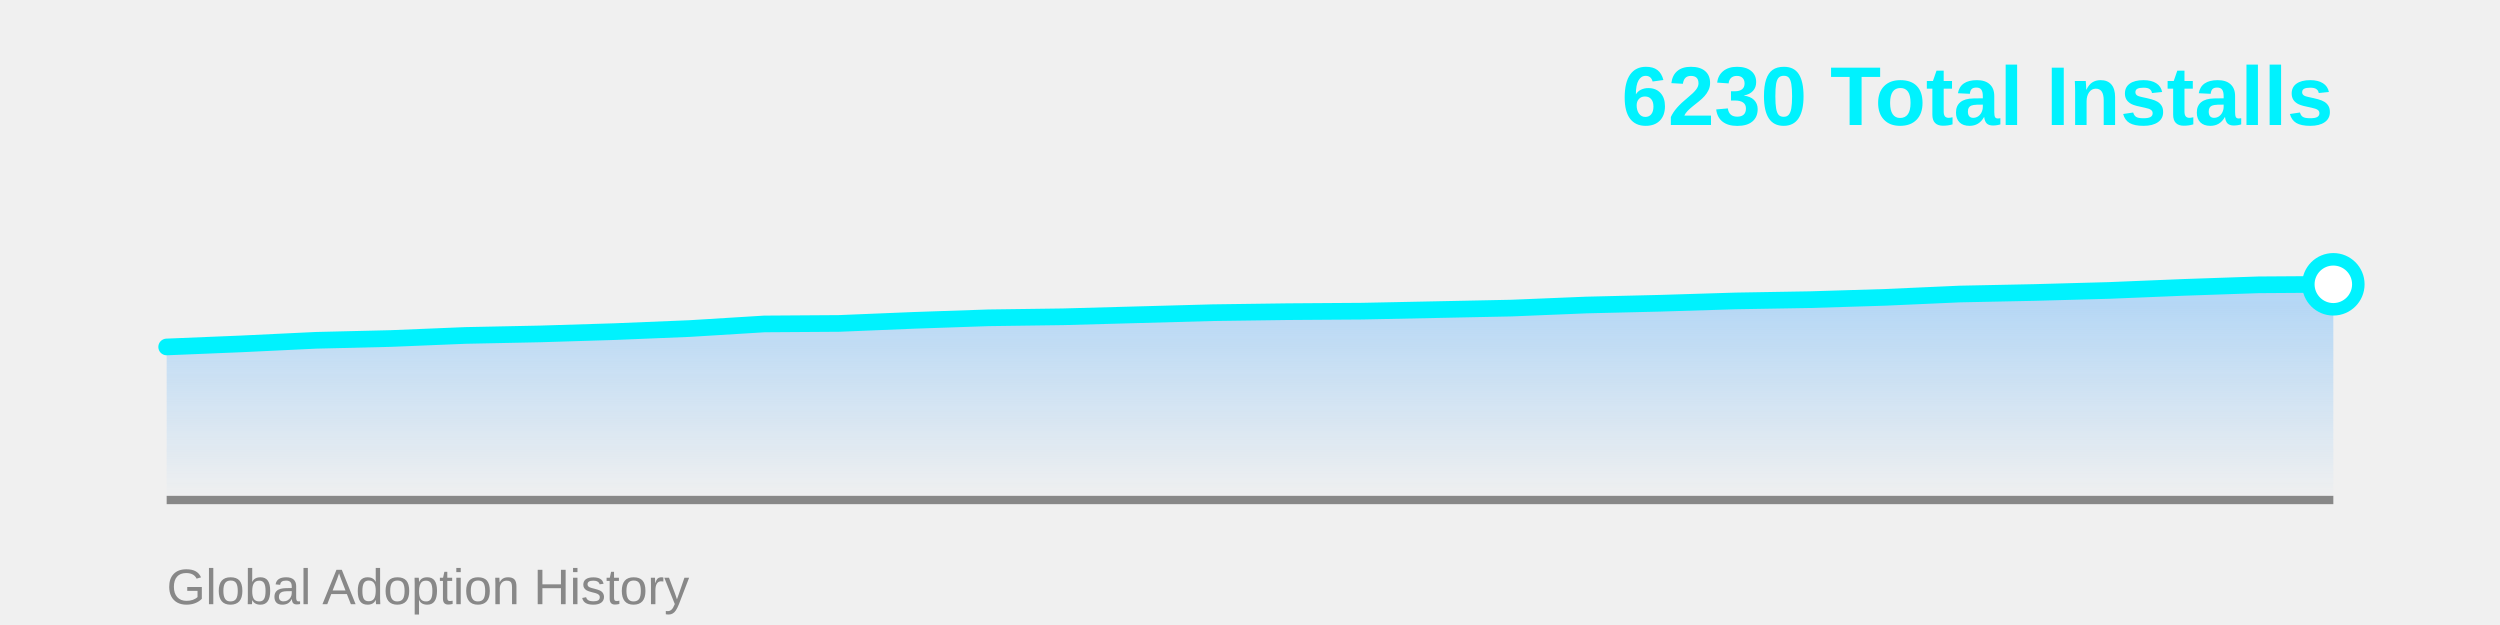
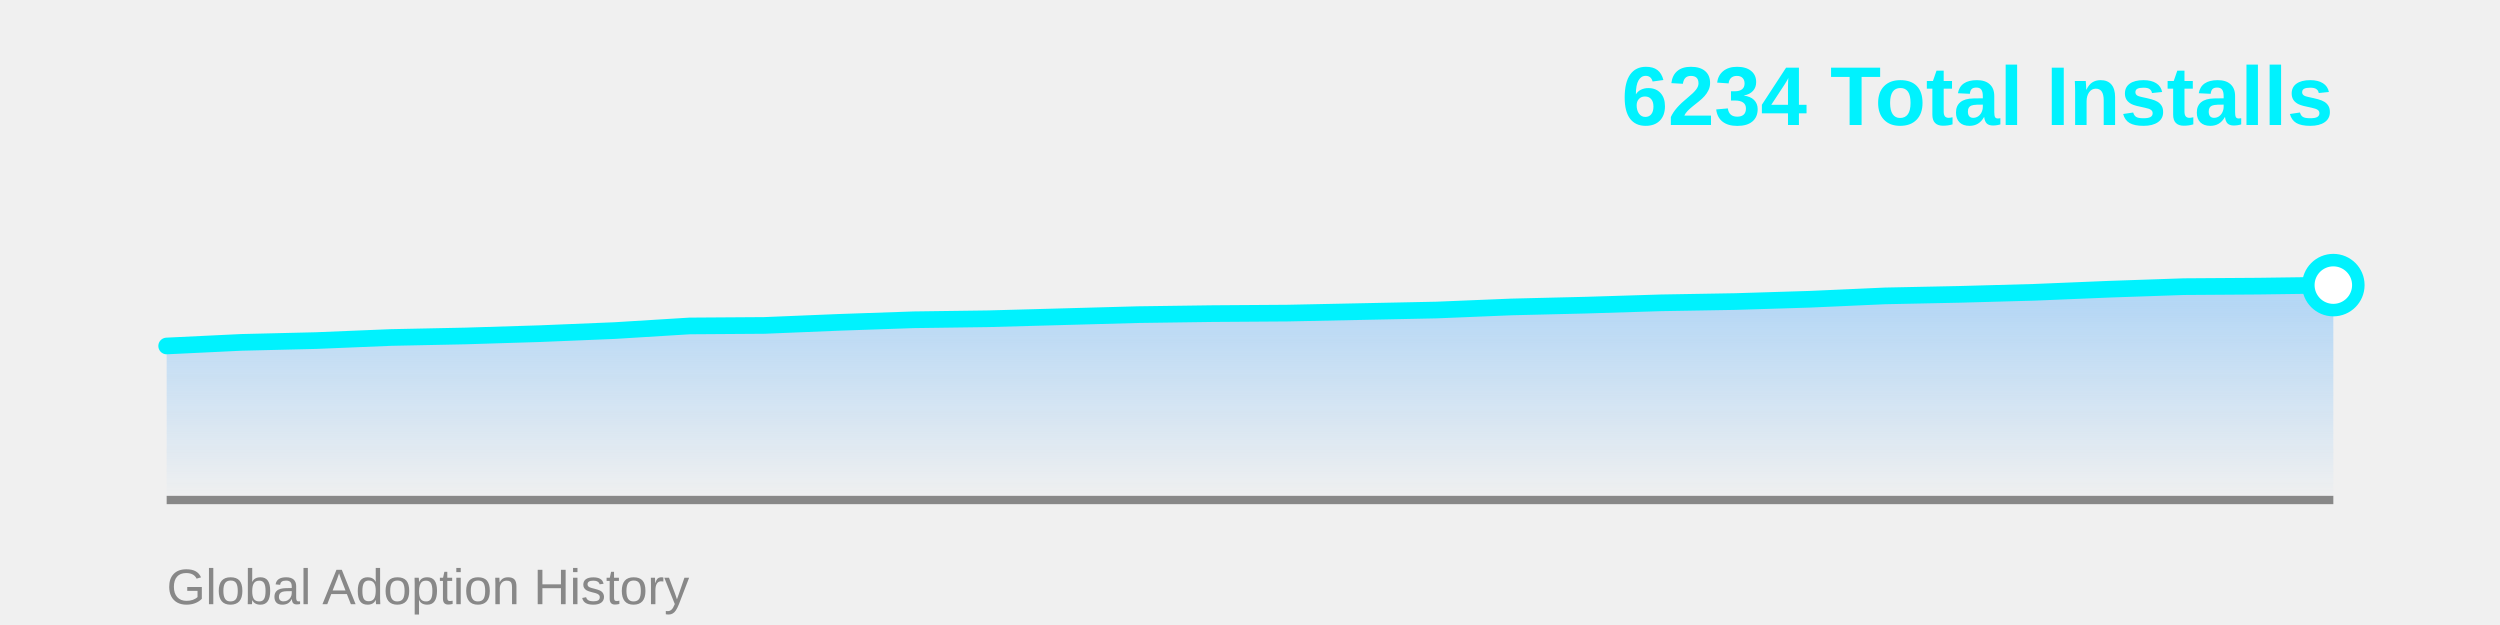
<svg xmlns="http://www.w3.org/2000/svg" width="600" height="150">
  <defs>
    <linearGradient id="areaGrad" x1="0%" y1="0%" x2="0%" y2="100%">
      <stop offset="0%" style="stop-color:#4facfe;stop-opacity:0.4" />
      <stop offset="100%" style="stop-color:#4facfe;stop-opacity:0" />
    </linearGradient>
  </defs>
-   <polygon points="40,120 40.0,83.27 57.931,82.533 75.862,81.674 93.793,81.244 111.724,80.508 129.655,80.14 147.586,79.587 165.517,78.851 183.448,77.746 201.379,77.624 219.31,76.887 237.241,76.273 255.172,76.028 273.103,75.537 291.034,75.046 308.966,74.801 326.897,74.678 344.828,74.31 362.759,73.941 380.69,73.205 398.621,72.775 416.552,72.223 434.483,71.916 452.414,71.364 470.345,70.566 488.276,70.198 506.207,69.707 524.138,68.97 542.069,68.357 560.0,68.234 560,120" fill="url(#areaGrad)" />
+   <polygon points="40,120 40.0,83.035 57.931,82.172 75.862,81.74 93.793,81.001 111.724,80.631 129.655,80.076 147.586,79.336 165.517,78.227 183.448,78.104 201.379,77.364 219.31,76.747 237.241,76.501 255.172,76.008 273.103,75.515 291.034,75.268 308.966,75.145 326.897,74.775 344.828,74.405 362.759,73.666 380.69,73.234 398.621,72.679 416.552,72.371 434.483,71.816 452.414,71.015 470.345,70.645 488.276,70.152 506.207,69.412 524.138,68.796 542.069,68.673 560.0,68.426 560,120" fill="url(#areaGrad)" />
  <line x1="40" y1="120" x2="560" y2="120" stroke="#888" stroke-width="2" />
-   <polyline points="40.0,83.27 57.931,82.533 75.862,81.674 93.793,81.244 111.724,80.508 129.655,80.14 147.586,79.587 165.517,78.851 183.448,77.746 201.379,77.624 219.31,76.887 237.241,76.273 255.172,76.028 273.103,75.537 291.034,75.046 308.966,74.801 326.897,74.678 344.828,74.31 362.759,73.941 380.69,73.205 398.621,72.775 416.552,72.223 434.483,71.916 452.414,71.364 470.345,70.566 488.276,70.198 506.207,69.707 524.138,68.97 542.069,68.357 560.0,68.234" fill="none" stroke="#00f2fe" stroke-width="4" stroke-linecap="round" stroke-linejoin="round" />
-   <circle cx="560.0" cy="68.234" r="6" fill="#fff" stroke="#00f2fe" stroke-width="3" />
-   <text x="560" y="30" font-family="Arial, sans-serif" font-size="20" font-weight="bold" fill="#00f2fe" text-anchor="end">6230 Total Installs</text>
+   <polyline points="40.0,83.035 57.931,82.172 75.862,81.74 93.793,81.001 111.724,80.631 129.655,80.076 147.586,79.336 165.517,78.227 183.448,78.104 201.379,77.364 219.31,76.747 237.241,76.501 255.172,76.008 273.103,75.515 291.034,75.268 308.966,75.145 326.897,74.775 344.828,74.405 362.759,73.666 380.69,73.234 398.621,72.679 416.552,72.371 434.483,71.816 452.414,71.015 470.345,70.645 488.276,70.152 506.207,69.412 524.138,68.796 542.069,68.673 560.0,68.426" fill="none" stroke="#00f2fe" stroke-width="4" stroke-linecap="round" stroke-linejoin="round" />
+   <circle cx="560.0" cy="68.426" r="6" fill="#fff" stroke="#00f2fe" stroke-width="3" />
+   <text x="560" y="30" font-family="Arial, sans-serif" font-size="20" font-weight="bold" fill="#00f2fe" text-anchor="end">6234 Total Installs</text>
  <text x="40" y="145" font-family="Arial, sans-serif" font-size="12" fill="#888" text-anchor="start">Global Adoption History</text>
</svg>
